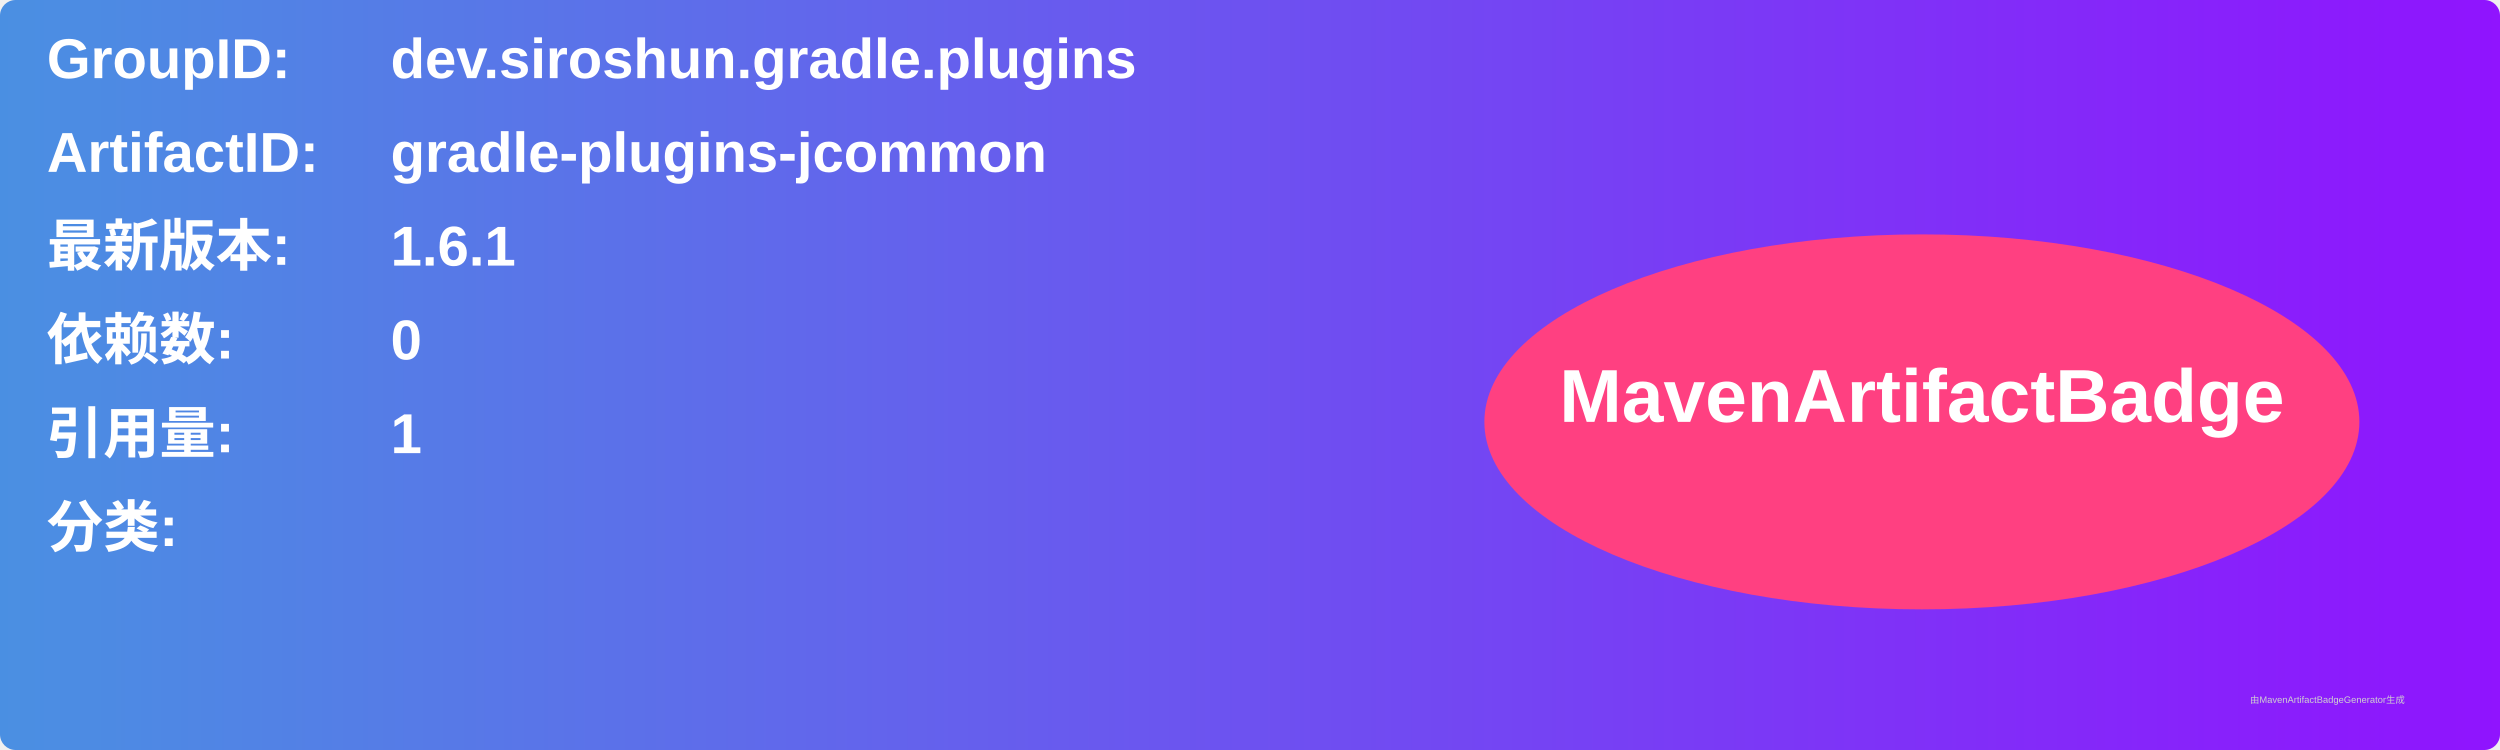
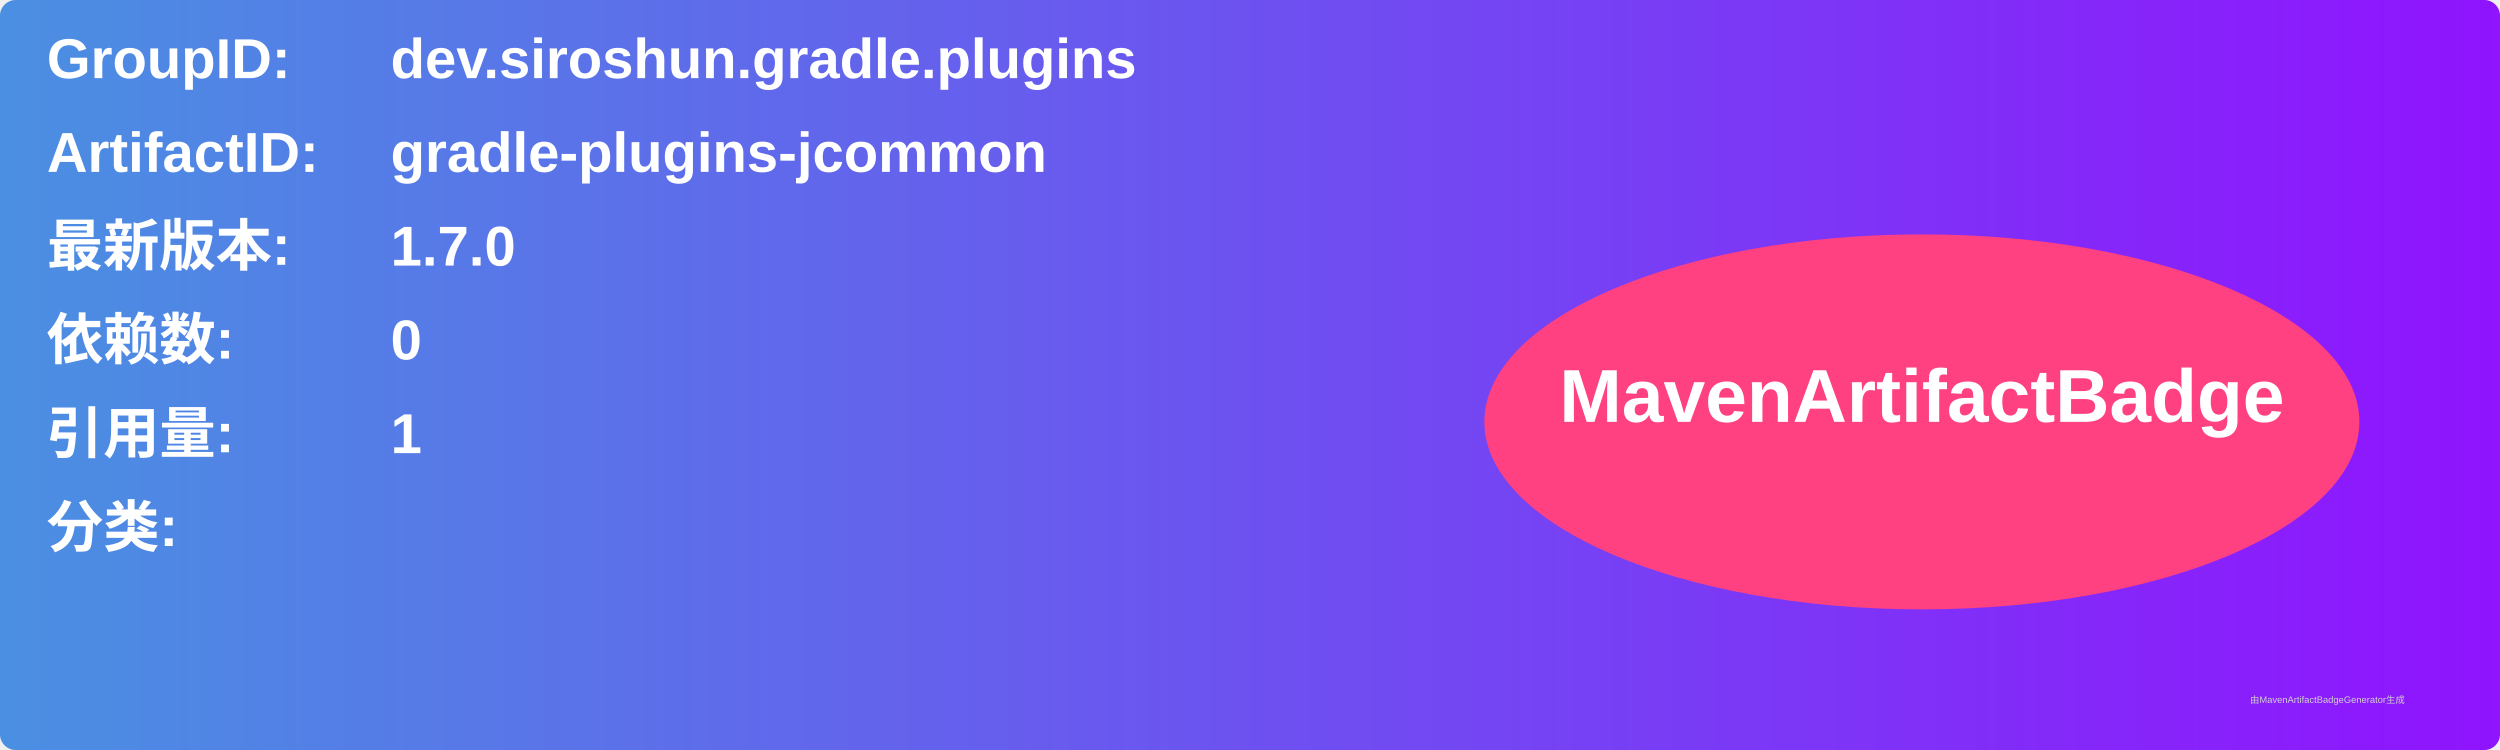
<svg xmlns="http://www.w3.org/2000/svg" width="800" height="240" viewBox="0 0 800 240">
  <linearGradient id="grad" x1="0%" y1="0%" x2="100%" y2="0%">
    <stop offset="0%" stop-color="#4a90e2" />
    <stop offset="100%" stop-color="#9013fe" />
  </linearGradient>
  <rect width="100%" height="100%" rx="5" ry="5" fill="url(#grad)" />
  <g transform="translate(15, 15)">
    <text x="0" y="10" font-family="Arial" font-size="18" fill="white" font-weight="bold" width="260">GroupID:</text>
    <text x="110" y="10" font-family="Arial" font-size="18" fill="white" font-weight="bold" width="460">dev.siroshun.gradle.plugins</text>
    <text x="0" y="40" font-family="Arial" font-size="18" fill="white" font-weight="bold" width="260">ArtifactID:</text>
    <text x="110" y="40" font-family="Arial" font-size="18" fill="white" font-weight="bold" width="460">gradle-plugins-jcommon</text>
    <text x="0" y="70" font-family="Arial" font-size="18" fill="white" font-weight="bold">最新版本:</text>
    <text x="110" y="70" font-family="Arial" font-size="18" fill="white" font-weight="bold">
-       <tspan font-weight="bold">1.6.1</tspan>
+       <tspan font-weight="bold">1.7.0</tspan>
    </text>
    <text x="0" y="100" font-family="Arial" font-size="18" fill="white" font-weight="bold">依赖数: </text>
    <text x="110" y="100" font-family="Arial" font-size="18" fill="white">
      <tspan font-weight="bold">0</tspan>
    </text>
    <text x="0" y="130" font-family="Arial" font-size="18" fill="white" font-weight="bold">引用量: </text>
    <text x="110" y="130" font-family="Arial" font-size="18" fill="white">
      <tspan font-weight="bold">1</tspan>
    </text>
    <text x="0" y="160" font-family="Arial" font-size="18" fill="white" font-weight="bold">分类:</text>
    <text x="10" y="190" font-family="Arial" font-size="10" fill="white">
      <tspan font-weight="bold" />
    </text>
    <ellipse cx="600" cy="120" rx="140" ry="60" fill="#ff4081" />
    <text x="600" y="120" text-anchor="middle" font-family="Arial" font-size="24" fill="white" font-weight="bold">MavenArtifactBadge</text>
  </g>
  <text x="720" y="225" font-family="Arial" font-size="3" fill="#d0d0d0">由MavenArtifactBadgeGenerator生成</text>
</svg>
